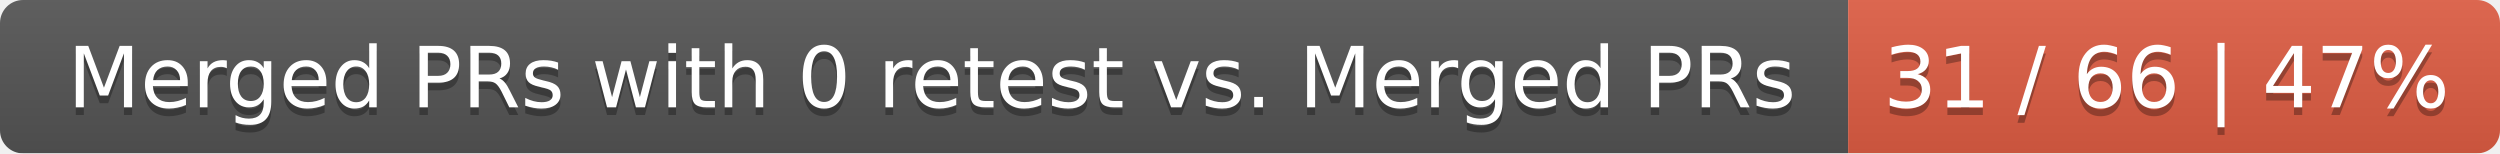
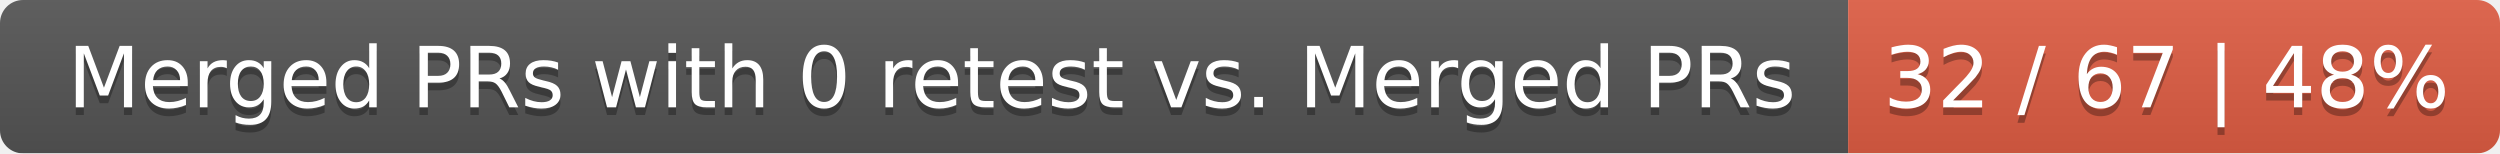
<svg xmlns="http://www.w3.org/2000/svg" width="326" height="20">
  <linearGradient id="smooth" x2="0" y2="100%">
    <stop offset="0" stop-color="#bbb" stop-opacity=".1" />
    <stop offset="1" stop-opacity=".1" />
  </linearGradient>
  <mask id="round">
    <rect width="326" height="20" rx="3" fill="#fff" />
  </mask>
  <g mask="url(#round)">
    <rect width="241" height="20" fill="#555" />
    <rect x="241" width="85" height="20" fill="#e05d44" />
    <rect width="326" height="20" fill="url(#smooth)" />
  </g>
  <g fill="#fff" text-anchor="middle" font-family="DejaVu Sans,Verdana,Geneva,sans-serif" font-size="11">
    <text x="121.5" y="15" fill="#010101" fill-opacity=".3">Merged PRs with 0 retest vs. Merged PRs</text>
    <text x="121.5" y="14">Merged PRs with 0 retest vs. Merged PRs</text>
-     <text x="282.5" y="15" fill="#010101" fill-opacity=".3">31 / 66 | 47%</text>
-     <text x="282.5" y="14">31 / 66 | 47%</text>
+     <text x="282.5" y="15" fill="#010101" fill-opacity=".3">32 / 67 | 48%</text>
+     <text x="282.5" y="14">32 / 67 | 48%</text>
  </g>
</svg>
